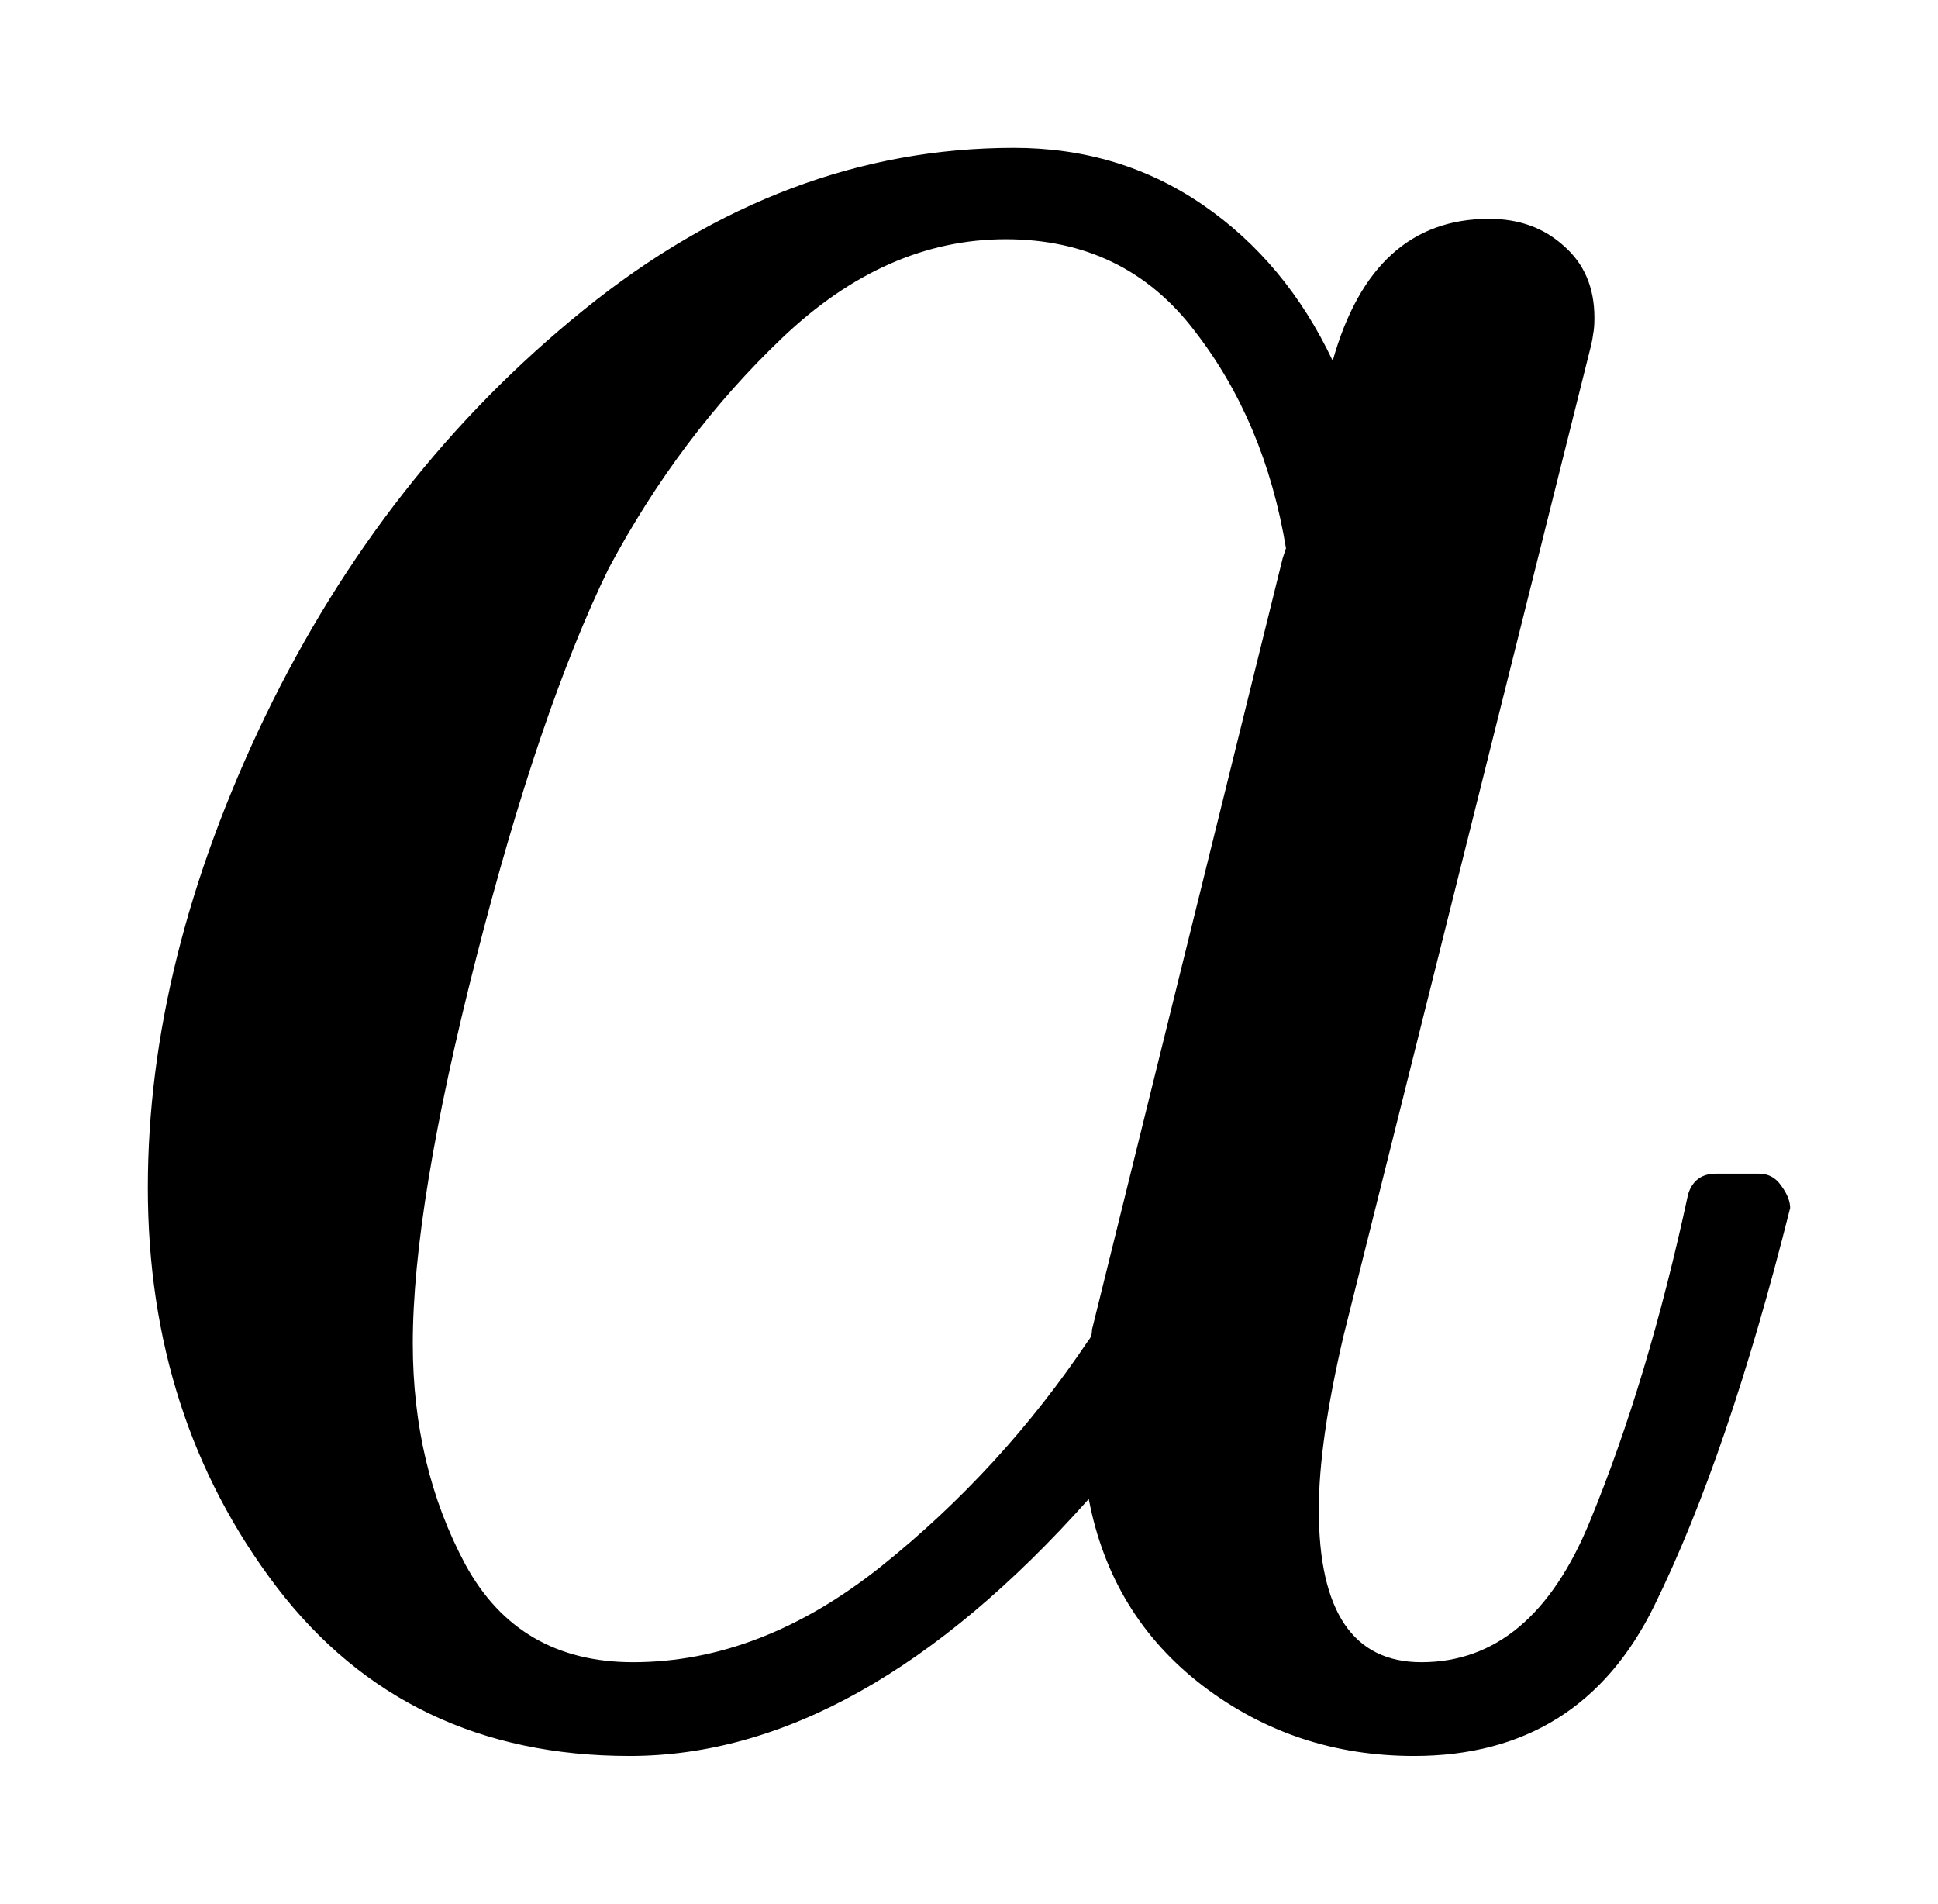
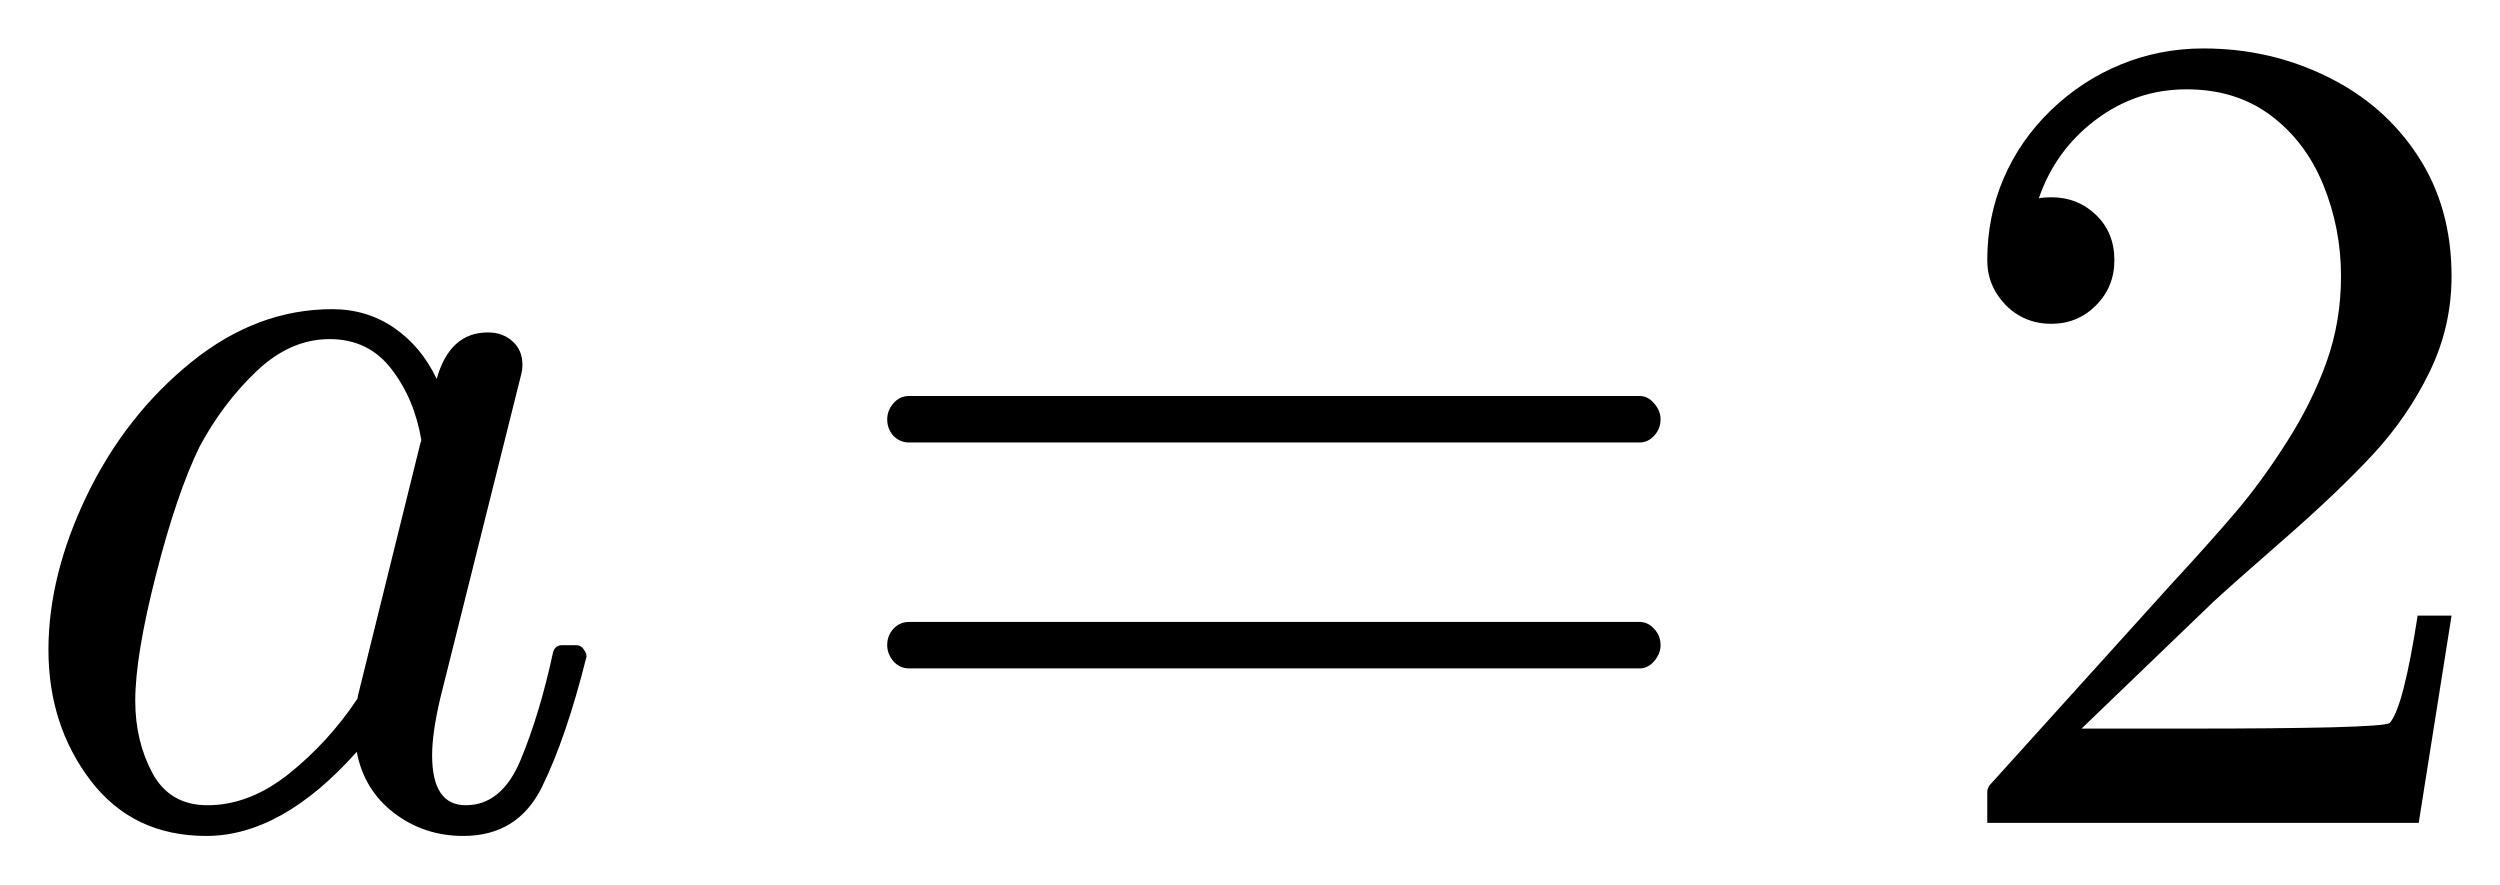
- <svg xmlns="http://www.w3.org/2000/svg" width="6.554pt" height="6.438pt" viewBox="0 0 6.554 6.438" version="1.1">
+ <svg xmlns="http://www.w3.org/2000/svg" width="25.803pt" height="9.128pt" viewBox="0 0 25.803 9.128" version="1.1">
  <defs>
    <style type="text/css">*{stroke-linejoin: round; stroke-linecap: butt}</style>
  </defs>
  <g id="figure_1">
    <g id="patch_1">
-       <path d="M 0 6.438  L 6.554 6.438  L 6.554 0  L 0 0  L 0 6.438  z " style="fill: none; opacity: 0" />
+       <path d="M 0 9.128  L 25.803 9.128  L 25.803 0  L 0 0  L 0 9.128  z " style="fill: none; opacity: 0" />
    </g>
    <g id="axes_1">
      <g id="patch_2">
-         <path d="M 2.129 5.938  Q 1.372 5.938 0.935 5.366  Q 0.5 4.794 0.5 4.016  Q 0.5 3.247 0.897 2.422  Q 1.297 1.595 1.974 1.048  Q 2.651 0.5 3.429 0.5  Q 3.787 0.5 4.068 0.693  Q 4.349 0.886 4.507 1.22  Q 4.642 0.74 5.036 0.74  Q 5.188 0.74 5.289 0.832  Q 5.392 0.922 5.392 1.074  Q 5.392 1.109 5.388 1.128  Q 5.386 1.145 5.381 1.167  L 4.543 4.52  Q 4.46 4.876 4.46 5.105  Q 4.46 5.621 4.807 5.621  Q 5.182 5.621 5.377 5.144  Q 5.574 4.666 5.709 4.038  Q 5.731 3.969 5.803 3.969  L 5.949 3.969  Q 5.996 3.969 6.024 4.01  Q 6.054 4.051 6.054 4.085  Q 5.844 4.923 5.594 5.431  Q 5.345 5.938 4.782 5.938  Q 4.379 5.938 4.068 5.701  Q 3.757 5.463 3.682 5.069  Q 2.908 5.938 2.129 5.938  z M 2.141 5.621  Q 2.574 5.621 2.981 5.296  Q 3.388 4.97 3.682 4.531  Q 3.693 4.52 3.693 4.496  L 4.338 1.887  L 4.349 1.854  Q 4.278 1.426 4.04 1.119  Q 3.804 0.809 3.401 0.809  Q 2.996 0.809 2.647 1.141  Q 2.298 1.473 2.058 1.923  Q 1.824 2.403 1.61 3.241  Q 1.396 4.079 1.396 4.543  Q 1.396 4.959 1.574 5.291  Q 1.754 5.621 2.141 5.621  z " clip-path="url(#pb8f931a263)" />
+         <path d="M 2.129 8.628  Q 1.372 8.628 0.935 8.056  Q 0.5 7.484 0.5 6.706  Q 0.5 5.938 0.897 5.112  Q 1.297 4.286 1.974 3.738  Q 2.651 3.191 3.429 3.191  Q 3.787 3.191 4.068 3.384  Q 4.349 3.577 4.507 3.911  Q 4.642 3.431 5.036 3.431  Q 5.188 3.431 5.289 3.522  Q 5.392 3.612 5.392 3.764  Q 5.392 3.8 5.388 3.819  Q 5.386 3.836 5.381 3.858  L 4.543 7.211  Q 4.46 7.567 4.46 7.796  Q 4.46 8.311 4.807 8.311  Q 5.182 8.311 5.377 7.835  Q 5.574 7.357 5.709 6.729  Q 5.731 6.659 5.803 6.659  L 5.949 6.659  Q 5.996 6.659 6.024 6.701  Q 6.054 6.742 6.054 6.776  Q 5.844 7.614 5.594 8.122  Q 5.345 8.628 4.782 8.628  Q 4.379 8.628 4.068 8.392  Q 3.757 8.154 3.682 7.76  Q 2.908 8.628 2.129 8.628  z M 2.141 8.311  Q 2.574 8.311 2.981 7.987  Q 3.388 7.661 3.682 7.222  Q 3.693 7.211 3.693 7.186  L 4.338 4.578  L 4.349 4.544  Q 4.278 4.117 4.04 3.809  Q 3.804 3.5 3.401 3.5  Q 2.996 3.5 2.647 3.832  Q 2.298 4.164 2.058 4.614  Q 1.824 5.094 1.61 5.932  Q 1.396 6.77 1.396 7.233  Q 1.396 7.649 1.574 7.981  Q 1.754 8.311 2.141 8.311  z M 9.385 6.899  Q 9.286 6.899 9.22 6.824  Q 9.157 6.747 9.157 6.659  Q 9.157 6.56 9.22 6.491  Q 9.286 6.419 9.385 6.419  L 16.921 6.419  Q 17.009 6.419 17.073 6.491  Q 17.139 6.56 17.139 6.659  Q 17.139 6.747 17.073 6.824  Q 17.009 6.899 16.921 6.899  L 9.385 6.899  z M 9.385 4.567  Q 9.286 4.567 9.22 4.497  Q 9.157 4.426 9.157 4.327  Q 9.157 4.239 9.22 4.164  Q 9.286 4.087 9.385 4.087  L 16.921 4.087  Q 17.009 4.087 17.073 4.164  Q 17.139 4.239 17.139 4.327  Q 17.139 4.426 17.073 4.497  Q 17.009 4.567 16.921 4.567  L 9.385 4.567  z M 20.511 8.493  L 20.511 8.171  Q 20.511 8.141 20.533 8.107  L 22.397 6.044  Q 22.819 5.587 23.082 5.277  Q 23.346 4.966 23.603 4.561  Q 23.862 4.156 24.012 3.738  Q 24.162 3.32 24.162 2.851  Q 24.162 2.358 23.98 1.91  Q 23.798 1.462 23.438 1.192  Q 23.078 0.922 22.568 0.922  Q 22.047 0.922 21.63 1.237  Q 21.214 1.55 21.043 2.047  Q 21.09 2.036 21.173 2.036  Q 21.443 2.036 21.632 2.217  Q 21.823 2.399 21.823 2.686  Q 21.823 2.962 21.632 3.153  Q 21.443 3.342 21.173 3.342  Q 20.892 3.342 20.7 3.147  Q 20.511 2.951 20.511 2.686  Q 20.511 2.234 20.68 1.841  Q 20.85 1.445 21.169 1.137  Q 21.49 0.828 21.891 0.665  Q 22.292 0.5 22.742 0.5  Q 23.428 0.5 24.019 0.791  Q 24.612 1.081 24.957 1.612  Q 25.303 2.141 25.303 2.851  Q 25.303 3.373 25.075 3.841  Q 24.846 4.31 24.488 4.694  Q 24.132 5.077 23.575 5.564  Q 23.018 6.05 22.843 6.213  L 21.484 7.52  L 22.637 7.52  Q 23.487 7.52 24.058 7.507  Q 24.63 7.492 24.664 7.462  Q 24.805 7.31 24.953 6.354  L 25.303 6.354  L 24.964 8.493  L 20.511 8.493  z " clip-path="url(#pfa942591b7)" />
      </g>
    </g>
  </g>
  <defs>
-     <clipPath id="pb8f931a263">
-       <rect x="0" y="0" width="6.554" height="6.438" />
+     <clipPath id="pfa942591b7">
+       <rect x="0" y="0" width="25.803" height="9.128" />
    </clipPath>
  </defs>
</svg>
